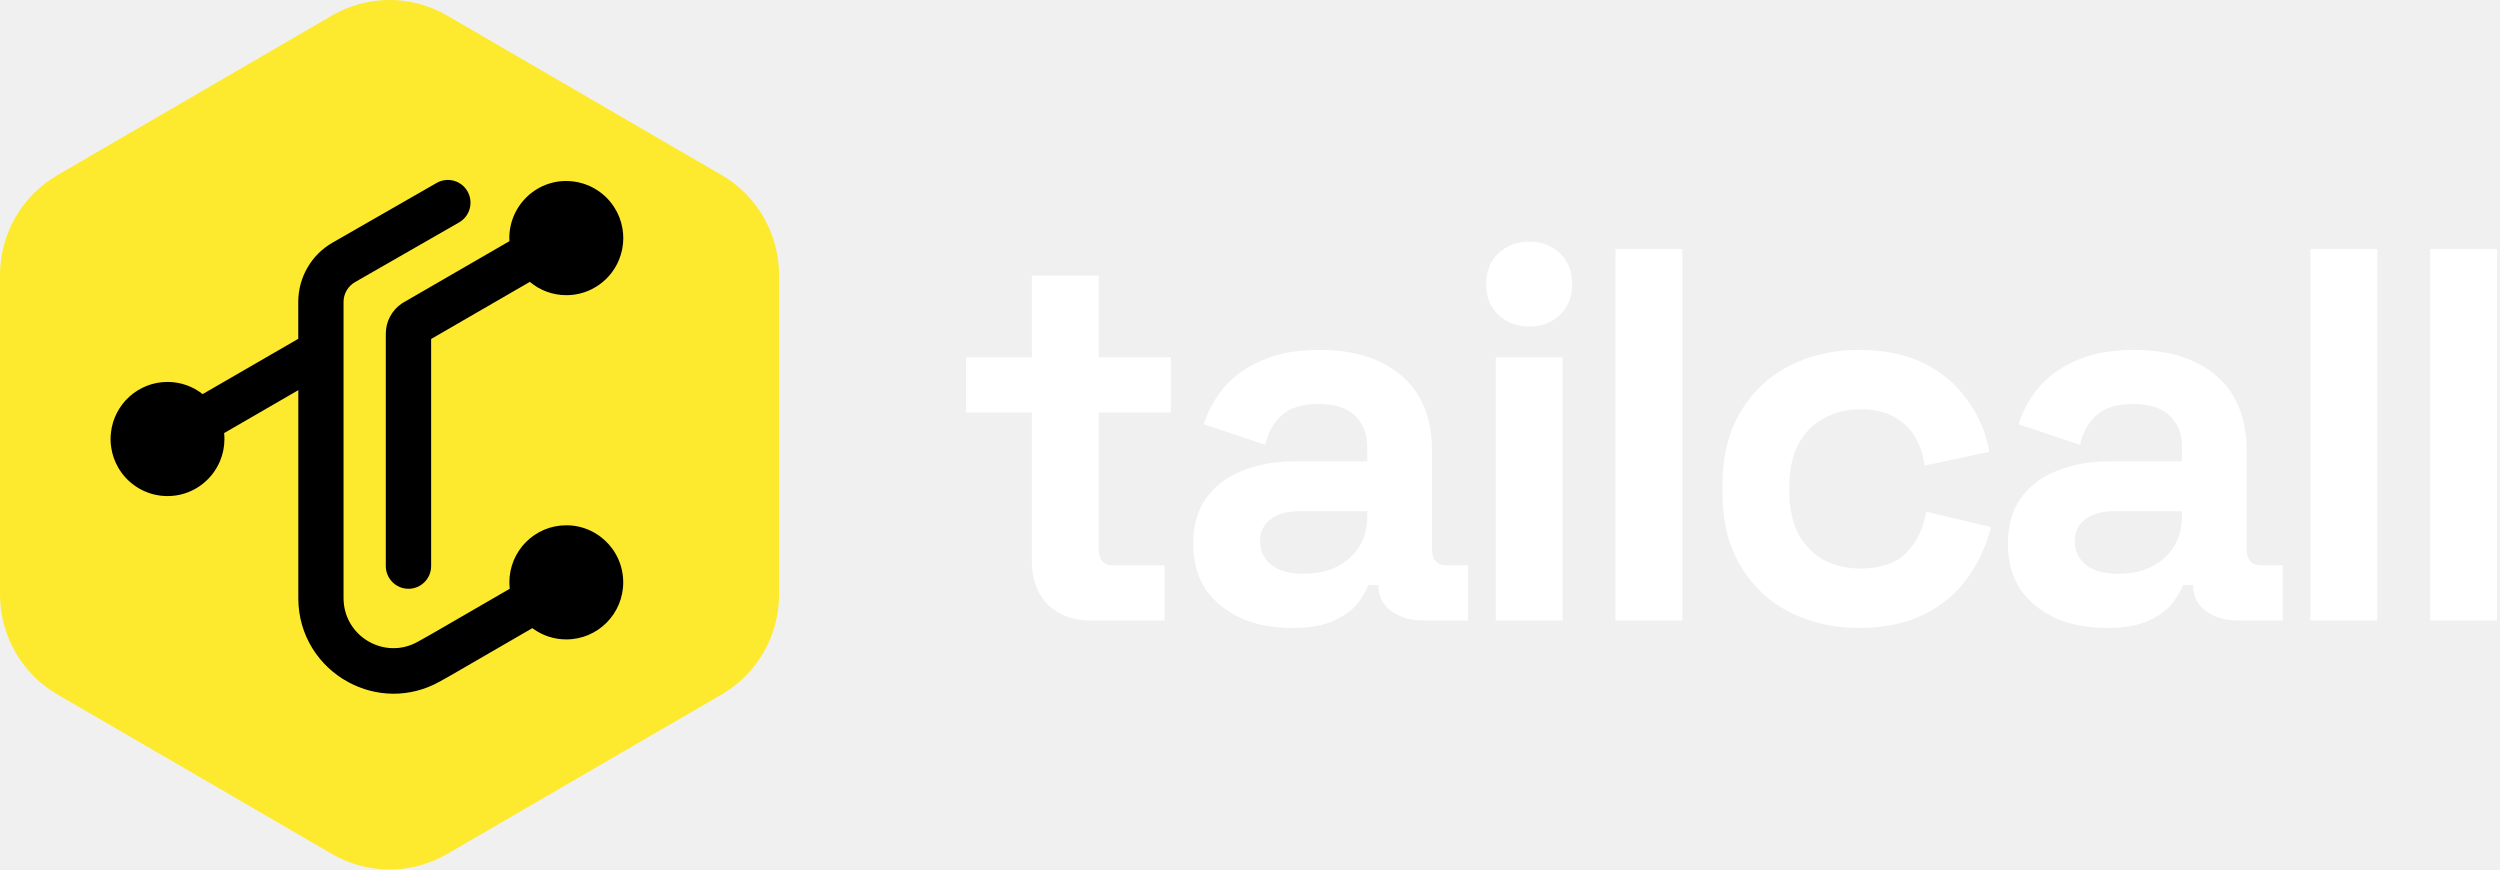
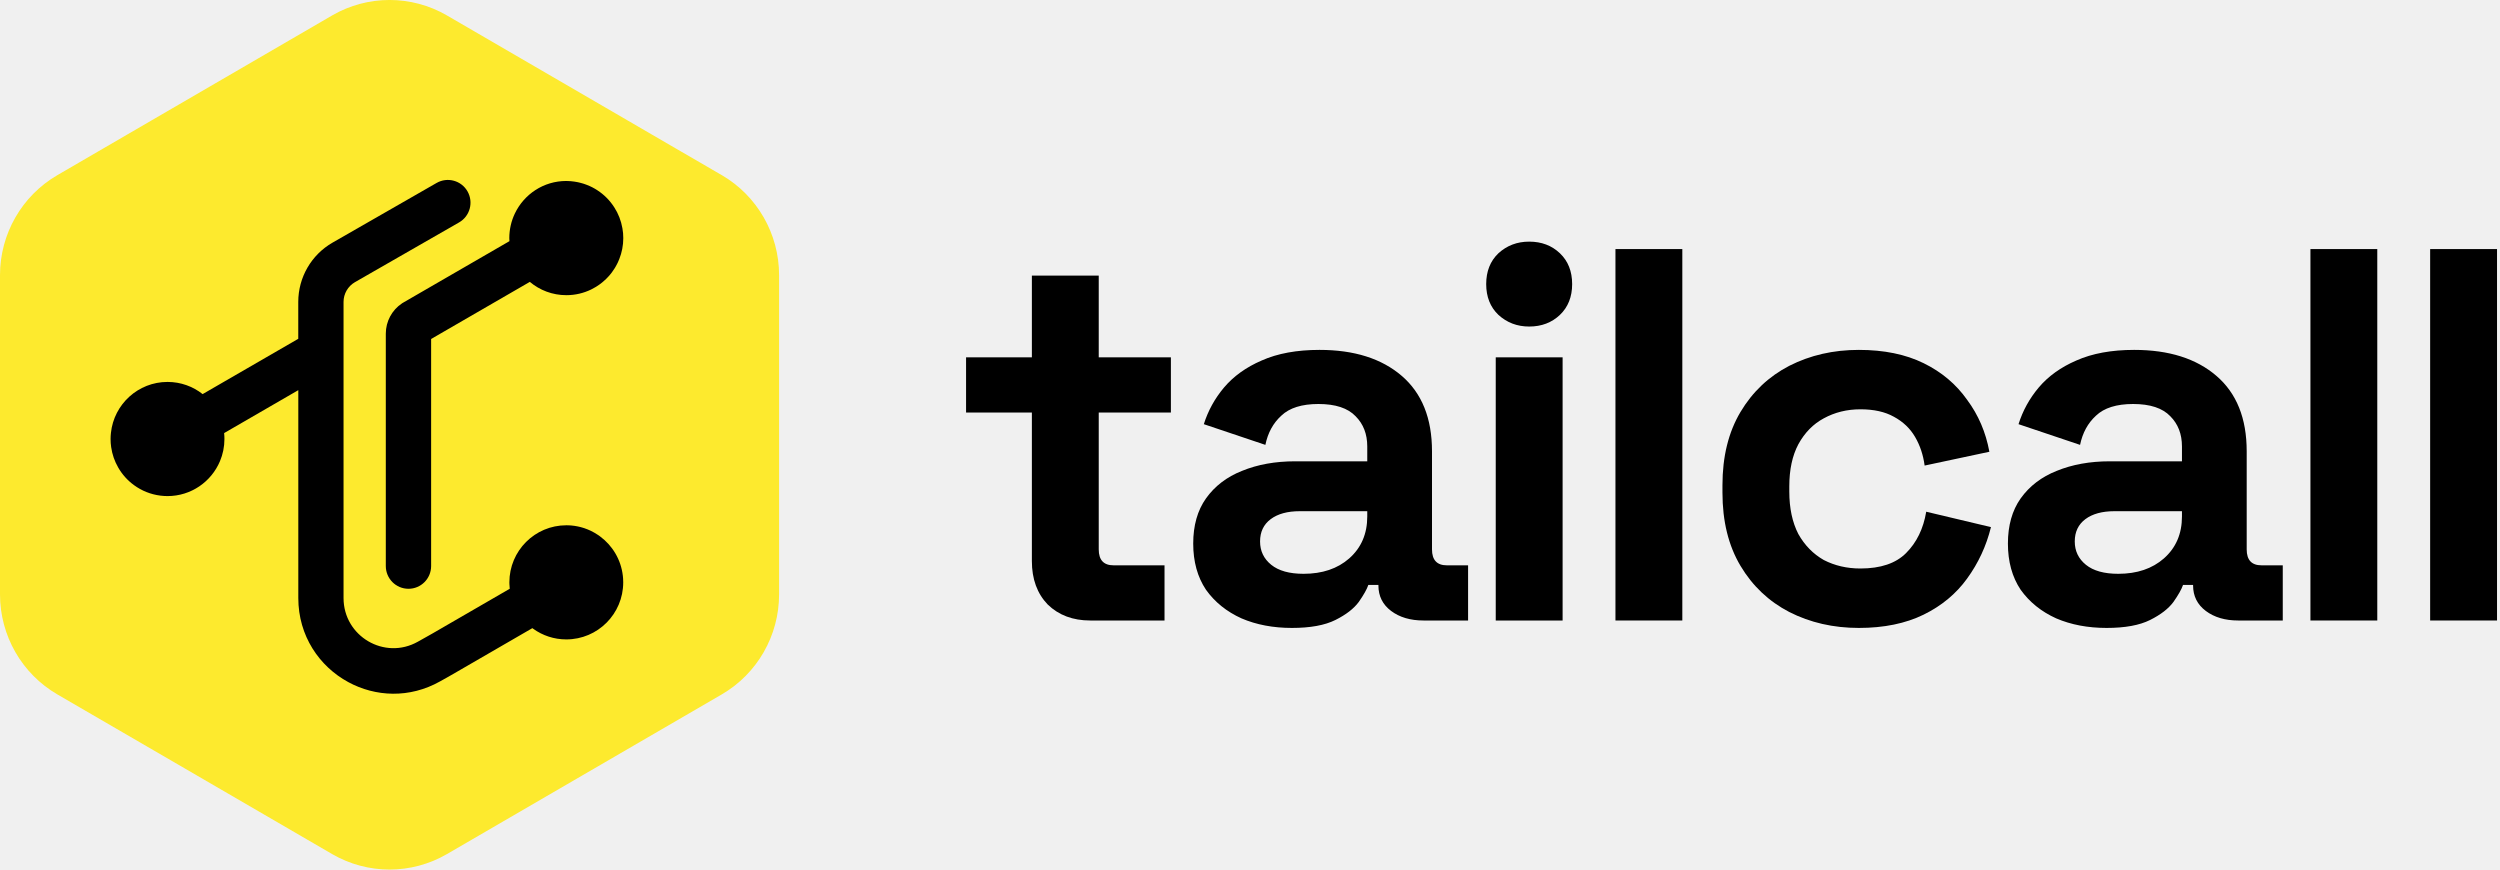
<svg xmlns="http://www.w3.org/2000/svg" width="115" height="40" viewBox="0 0 115 40" fill="none">
-   <g clip-path="url(#clip0_4916_220448)">
+   <g clip-path="url(#clip0_4916_220410)">
    <path d="M33.197 8.055L32.232 7.493L31.121 6.849L29.96 6.174L28.898 5.556L20.561 0.711C18.926 -0.238 16.912 -0.238 15.277 0.711L2.642 8.055C1.007 9.004 0 10.759 0 12.658V27.341C0 29.241 1.007 30.996 2.642 31.945L9.042 35.663L11.313 36.983L15.277 39.287C16.912 40.237 18.926 40.237 20.561 39.287L33.197 31.945C34.831 30.996 35.838 29.241 35.838 27.341V12.658C35.838 10.758 34.831 9.003 33.197 8.053V8.055Z" fill="#FDEA2E" />
    <path fill-rule="evenodd" clip-rule="evenodd" d="M28.668 26.788C28.668 28.238 27.496 29.413 26.05 29.413C25.483 29.413 24.959 29.233 24.53 28.925C24.516 28.916 24.502 28.906 24.488 28.895L20.753 31.057L20.711 31.08L20.246 31.342C18.837 32.136 17.269 32.054 16.023 31.378C14.687 30.655 13.722 29.249 13.722 27.51V17.948H13.72L10.311 19.921C10.311 19.921 10.311 19.922 10.31 19.922C10.32 20.013 10.324 20.102 10.324 20.195C10.324 20.555 10.251 20.9 10.119 21.213C9.723 22.157 8.792 22.82 7.706 22.82C7.595 22.82 7.486 22.812 7.379 22.799C6.93 22.743 6.517 22.574 6.168 22.319C5.871 22.104 5.621 21.827 5.438 21.507C5.273 21.222 5.161 20.904 5.113 20.565C5.095 20.444 5.087 20.32 5.087 20.195C5.087 20.099 5.092 20.005 5.103 19.911C5.243 18.594 6.356 17.569 7.706 17.569C8.316 17.569 8.877 17.778 9.321 18.129L13.72 15.585V13.888C13.72 12.76 14.322 11.722 15.295 11.162L20.083 8.416C20.584 8.129 21.22 8.302 21.506 8.804C21.791 9.306 21.618 9.945 21.118 10.231L16.33 12.978C16.006 13.164 15.803 13.511 15.803 13.888V27.51C15.803 29.271 17.692 30.38 19.222 29.518L19.889 29.143L23.448 27.083C23.439 27.013 23.434 26.941 23.433 26.868C23.431 26.842 23.431 26.815 23.431 26.788C23.431 25.338 24.603 24.163 26.05 24.163C26.085 24.163 26.121 24.164 26.156 24.165C26.182 24.166 26.209 24.167 26.235 24.169C26.259 24.171 26.281 24.172 26.304 24.175C26.388 24.183 26.469 24.194 26.551 24.211C26.577 24.217 26.605 24.222 26.631 24.228C26.658 24.234 26.684 24.24 26.71 24.247C26.736 24.254 26.76 24.26 26.785 24.268C26.817 24.277 26.85 24.287 26.882 24.297C26.887 24.299 26.893 24.302 26.899 24.304C26.942 24.319 26.986 24.334 27.028 24.352C27.076 24.372 27.123 24.393 27.17 24.414C27.282 24.468 27.391 24.53 27.494 24.599C27.523 24.618 27.553 24.638 27.581 24.659C27.588 24.664 27.596 24.67 27.604 24.675C27.605 24.676 27.605 24.677 27.606 24.677C28.174 25.098 28.567 25.745 28.651 26.487C28.661 26.575 28.667 26.664 28.667 26.755C28.668 26.765 28.668 26.777 28.668 26.788Z" fill="black" />
    <path fill-rule="evenodd" clip-rule="evenodd" d="M28.671 10.953C28.671 11.292 28.606 11.617 28.488 11.914C28.468 11.963 28.448 12.011 28.426 12.06C28.414 12.084 28.403 12.108 28.391 12.131C28.368 12.18 28.342 12.228 28.314 12.274C28.303 12.293 28.292 12.313 28.28 12.332C28.239 12.4 28.194 12.464 28.148 12.527C28.123 12.56 28.098 12.592 28.073 12.622C28.051 12.648 28.03 12.673 28.008 12.698C28.006 12.701 28.004 12.703 28.001 12.705C27.989 12.719 27.976 12.733 27.964 12.745C27.952 12.759 27.939 12.772 27.925 12.785C27.916 12.796 27.904 12.808 27.893 12.819C27.852 12.86 27.81 12.899 27.767 12.935C27.742 12.957 27.718 12.978 27.693 12.998C27.609 13.066 27.522 13.128 27.431 13.184C27.413 13.196 27.395 13.207 27.377 13.216C27.316 13.253 27.252 13.287 27.188 13.319C26.844 13.485 26.459 13.578 26.052 13.578C25.412 13.578 24.826 13.348 24.372 12.966L19.832 15.593V26.038C19.832 26.616 19.366 27.084 18.79 27.084C18.214 27.084 17.747 26.616 17.747 26.038V15.348C17.747 14.784 18.03 14.262 18.493 13.954C18.499 13.95 18.504 13.946 18.509 13.943C18.511 13.943 18.512 13.943 18.513 13.941L18.588 13.897L23.435 11.093C23.435 11.082 23.435 11.072 23.433 11.062C23.431 11.026 23.428 10.991 23.428 10.954C23.428 10.548 23.52 10.163 23.684 9.82C24.106 8.936 25.005 8.325 26.047 8.325C26.116 8.325 26.182 8.329 26.25 8.334H26.251C26.303 8.338 26.355 8.343 26.406 8.352C26.406 8.352 26.407 8.352 26.409 8.352C26.461 8.36 26.513 8.369 26.563 8.378C26.564 8.378 26.566 8.38 26.568 8.38C26.584 8.383 26.6 8.387 26.616 8.39C26.641 8.395 26.664 8.401 26.687 8.407C26.731 8.418 26.773 8.429 26.815 8.442C26.831 8.446 26.846 8.452 26.862 8.457C26.878 8.461 26.892 8.467 26.908 8.473C26.939 8.483 26.971 8.495 27 8.507C27.17 8.572 27.33 8.654 27.479 8.753C27.791 8.955 28.057 9.224 28.257 9.538C28.442 9.825 28.571 10.152 28.631 10.502C28.658 10.648 28.671 10.799 28.671 10.953Z" fill="black" />
  </g>
-   <path d="M50.151 28.543C49.354 28.543 48.703 28.299 48.198 27.811C47.71 27.306 47.466 26.639 47.466 25.809V18.975H44.439V16.436H47.466V12.677H50.542V16.436H53.861V18.975H50.542V25.272C50.542 25.761 50.769 26.005 51.225 26.005H53.568V28.543H50.151Z" fill="white" />
-   <path d="M59.428 28.885C58.565 28.885 57.792 28.738 57.109 28.445C56.426 28.136 55.88 27.697 55.474 27.127C55.083 26.542 54.888 25.834 54.888 25.004C54.888 24.174 55.083 23.482 55.474 22.929C55.88 22.36 56.434 21.936 57.133 21.66C57.849 21.367 58.663 21.22 59.574 21.22H62.894V20.537C62.894 19.967 62.715 19.504 62.357 19.146C61.999 18.771 61.429 18.584 60.648 18.584C59.883 18.584 59.314 18.763 58.94 19.121C58.565 19.463 58.321 19.91 58.207 20.464L55.376 19.512C55.571 18.893 55.88 18.332 56.303 17.828C56.743 17.307 57.321 16.892 58.037 16.583C58.769 16.257 59.656 16.095 60.697 16.095C62.292 16.095 63.553 16.493 64.481 17.291C65.408 18.088 65.872 19.243 65.872 20.757V25.272C65.872 25.761 66.1 26.005 66.555 26.005H67.532V28.543H65.481C64.879 28.543 64.383 28.397 63.992 28.104C63.602 27.811 63.407 27.42 63.407 26.932V26.908H62.943C62.878 27.103 62.731 27.363 62.504 27.689C62.276 27.998 61.918 28.275 61.429 28.519C60.941 28.763 60.274 28.885 59.428 28.885ZM59.965 26.395C60.827 26.395 61.527 26.159 62.064 25.687C62.617 25.199 62.894 24.556 62.894 23.759V23.515H59.794C59.224 23.515 58.777 23.637 58.452 23.881C58.126 24.125 57.963 24.467 57.963 24.906C57.963 25.346 58.134 25.703 58.476 25.98C58.818 26.257 59.314 26.395 59.965 26.395Z" fill="white" />
-   <path d="M68.804 28.543V16.436H71.88V28.543H68.804ZM70.342 15.021C69.789 15.021 69.317 14.841 68.926 14.483C68.552 14.126 68.365 13.653 68.365 13.068C68.365 12.482 68.552 12.01 68.926 11.652C69.317 11.294 69.789 11.115 70.342 11.115C70.911 11.115 71.383 11.294 71.758 11.652C72.132 12.01 72.319 12.482 72.319 13.068C72.319 13.653 72.132 14.126 71.758 14.483C71.383 14.841 70.911 15.021 70.342 15.021Z" fill="white" />
-   <path d="M74.311 28.543V11.457H77.387V28.543H74.311Z" fill="white" />
-   <path d="M85.506 28.885C84.334 28.885 83.269 28.641 82.308 28.153C81.365 27.664 80.616 26.957 80.063 26.029C79.51 25.102 79.233 23.979 79.233 22.66V22.319C79.233 21.001 79.51 19.878 80.063 18.95C80.616 18.023 81.365 17.315 82.308 16.827C83.269 16.339 84.334 16.095 85.506 16.095C86.661 16.095 87.654 16.298 88.484 16.705C89.314 17.111 89.981 17.673 90.486 18.389C91.006 19.089 91.348 19.886 91.511 20.781L88.533 21.416C88.468 20.927 88.321 20.488 88.093 20.098C87.866 19.707 87.54 19.398 87.117 19.17C86.71 18.942 86.198 18.828 85.579 18.828C84.961 18.828 84.4 18.967 83.895 19.243C83.407 19.504 83.016 19.902 82.723 20.439C82.447 20.96 82.308 21.603 82.308 22.368V22.612C82.308 23.377 82.447 24.027 82.723 24.564C83.016 25.085 83.407 25.484 83.895 25.761C84.4 26.021 84.961 26.151 85.579 26.151C86.507 26.151 87.207 25.915 87.678 25.443C88.167 24.955 88.476 24.32 88.606 23.539L91.584 24.247C91.372 25.11 91.006 25.899 90.486 26.615C89.981 27.315 89.314 27.868 88.484 28.275C87.654 28.681 86.661 28.885 85.506 28.885Z" fill="white" />
-   <path d="M96.904 28.885C96.041 28.885 95.268 28.738 94.585 28.445C93.901 28.136 93.356 27.697 92.949 27.127C92.559 26.542 92.364 25.834 92.364 25.004C92.364 24.174 92.559 23.482 92.949 22.929C93.356 22.36 93.909 21.936 94.609 21.66C95.325 21.367 96.139 21.22 97.05 21.22H100.37V20.537C100.37 19.967 100.191 19.504 99.833 19.146C99.475 18.771 98.905 18.584 98.124 18.584C97.359 18.584 96.79 18.763 96.415 19.121C96.041 19.463 95.797 19.91 95.683 20.464L92.852 19.512C93.047 18.893 93.356 18.332 93.779 17.828C94.219 17.307 94.796 16.892 95.512 16.583C96.245 16.257 97.131 16.095 98.173 16.095C99.768 16.095 101.029 16.493 101.956 17.291C102.884 18.088 103.348 19.243 103.348 20.757V25.272C103.348 25.761 103.575 26.005 104.031 26.005H105.007V28.543H102.957C102.355 28.543 101.859 28.397 101.468 28.104C101.078 27.811 100.882 27.42 100.882 26.932V26.908H100.419C100.353 27.103 100.207 27.363 99.979 27.689C99.751 27.998 99.393 28.275 98.905 28.519C98.417 28.763 97.75 28.885 96.904 28.885ZM97.441 26.395C98.303 26.395 99.003 26.159 99.54 25.687C100.093 25.199 100.37 24.556 100.37 23.759V23.515H97.27C96.7 23.515 96.253 23.637 95.927 23.881C95.602 24.125 95.439 24.467 95.439 24.906C95.439 25.346 95.61 25.703 95.952 25.98C96.293 26.257 96.79 26.395 97.441 26.395Z" fill="white" />
-   <path d="M106.28 28.543V11.457H109.355V28.543H106.28Z" fill="white" />
-   <path d="M111.787 28.543V11.457H114.863V28.543H111.787Z" fill="white" />
+   <path d="M50.151 28.543C49.354 28.543 48.703 28.299 48.198 27.811C47.71 27.306 47.466 26.639 47.466 25.809V18.975H44.439V16.436H47.466V12.677H50.542V16.436H53.861V18.975H50.542V25.272C50.542 25.761 50.769 26.005 51.225 26.005H53.568V28.543H50.151Z" fill="black" />
+   <path d="M59.428 28.885C58.565 28.885 57.792 28.738 57.109 28.445C56.426 28.136 55.88 27.697 55.474 27.127C55.083 26.542 54.888 25.834 54.888 25.004C54.888 24.174 55.083 23.482 55.474 22.929C55.88 22.36 56.434 21.936 57.133 21.66C57.849 21.367 58.663 21.22 59.574 21.22H62.894V20.537C62.894 19.967 62.715 19.504 62.357 19.146C61.999 18.771 61.429 18.584 60.648 18.584C59.883 18.584 59.314 18.763 58.94 19.121C58.565 19.463 58.321 19.91 58.207 20.464L55.376 19.512C55.571 18.893 55.88 18.332 56.303 17.828C56.743 17.307 57.321 16.892 58.037 16.583C58.769 16.257 59.656 16.095 60.697 16.095C62.292 16.095 63.553 16.493 64.481 17.291C65.408 18.088 65.872 19.243 65.872 20.757V25.272C65.872 25.761 66.1 26.005 66.555 26.005H67.532V28.543H65.481C64.879 28.543 64.383 28.397 63.992 28.104C63.602 27.811 63.407 27.42 63.407 26.932V26.908H62.943C62.878 27.103 62.731 27.363 62.504 27.689C62.276 27.998 61.918 28.275 61.429 28.519C60.941 28.763 60.274 28.885 59.428 28.885ZM59.965 26.395C60.827 26.395 61.527 26.159 62.064 25.687C62.617 25.199 62.894 24.556 62.894 23.759V23.515H59.794C59.224 23.515 58.777 23.637 58.452 23.881C58.126 24.125 57.963 24.467 57.963 24.906C57.963 25.346 58.134 25.703 58.476 25.98C58.818 26.257 59.314 26.395 59.965 26.395Z" fill="black" />
+   <path d="M68.804 28.543V16.436H71.88V28.543H68.804ZM70.342 15.021C69.789 15.021 69.317 14.841 68.926 14.483C68.552 14.126 68.365 13.653 68.365 13.068C68.365 12.482 68.552 12.01 68.926 11.652C69.317 11.294 69.789 11.115 70.342 11.115C70.911 11.115 71.383 11.294 71.758 11.652C72.132 12.01 72.319 12.482 72.319 13.068C72.319 13.653 72.132 14.126 71.758 14.483C71.383 14.841 70.911 15.021 70.342 15.021Z" fill="black" />
+   <path d="M74.311 28.543V11.457H77.387V28.543H74.311Z" fill="black" />
+   <path d="M85.506 28.885C84.334 28.885 83.269 28.641 82.308 28.153C81.365 27.664 80.616 26.957 80.063 26.029C79.51 25.102 79.233 23.979 79.233 22.66V22.319C79.233 21.001 79.51 19.878 80.063 18.95C80.616 18.023 81.365 17.315 82.308 16.827C83.269 16.339 84.334 16.095 85.506 16.095C86.661 16.095 87.654 16.298 88.484 16.705C89.314 17.111 89.981 17.673 90.486 18.389C91.006 19.089 91.348 19.886 91.511 20.781L88.533 21.416C88.468 20.927 88.321 20.488 88.093 20.098C87.866 19.707 87.54 19.398 87.117 19.17C86.71 18.942 86.198 18.828 85.579 18.828C84.961 18.828 84.4 18.967 83.895 19.243C83.407 19.504 83.016 19.902 82.723 20.439C82.447 20.96 82.308 21.603 82.308 22.368V22.612C82.308 23.377 82.447 24.027 82.723 24.564C83.016 25.085 83.407 25.484 83.895 25.761C84.4 26.021 84.961 26.151 85.579 26.151C86.507 26.151 87.207 25.915 87.678 25.443C88.167 24.955 88.476 24.32 88.606 23.539L91.584 24.247C91.372 25.11 91.006 25.899 90.486 26.615C89.981 27.315 89.314 27.868 88.484 28.275C87.654 28.681 86.661 28.885 85.506 28.885Z" fill="black" />
+   <path d="M96.904 28.885C96.041 28.885 95.268 28.738 94.585 28.445C93.901 28.136 93.356 27.697 92.949 27.127C92.559 26.542 92.364 25.834 92.364 25.004C92.364 24.174 92.559 23.482 92.949 22.929C93.356 22.36 93.909 21.936 94.609 21.66C95.325 21.367 96.139 21.22 97.05 21.22H100.37V20.537C100.37 19.967 100.191 19.504 99.833 19.146C99.475 18.771 98.905 18.584 98.124 18.584C97.359 18.584 96.79 18.763 96.415 19.121C96.041 19.463 95.797 19.91 95.683 20.464L92.852 19.512C93.047 18.893 93.356 18.332 93.779 17.828C94.219 17.307 94.796 16.892 95.512 16.583C96.245 16.257 97.131 16.095 98.173 16.095C99.768 16.095 101.029 16.493 101.956 17.291C102.884 18.088 103.348 19.243 103.348 20.757V25.272C103.348 25.761 103.575 26.005 104.031 26.005H105.007V28.543H102.957C102.355 28.543 101.859 28.397 101.468 28.104C101.078 27.811 100.882 27.42 100.882 26.932V26.908H100.419C100.353 27.103 100.207 27.363 99.979 27.689C99.751 27.998 99.393 28.275 98.905 28.519C98.417 28.763 97.75 28.885 96.904 28.885ZM97.441 26.395C98.303 26.395 99.003 26.159 99.54 25.687C100.093 25.199 100.37 24.556 100.37 23.759V23.515H97.27C96.7 23.515 96.253 23.637 95.927 23.881C95.602 24.125 95.439 24.467 95.439 24.906C95.439 25.346 95.61 25.703 95.952 25.98C96.293 26.257 96.79 26.395 97.441 26.395Z" fill="black" />
+   <path d="M106.28 28.543V11.457H109.355V28.543H106.28Z" fill="black" />
+   <path d="M111.787 28.543V11.457H114.863V28.543H111.787Z" fill="black" />
  <defs>
-     <clipPath id="clip0_4916_220448">
+     <clipPath id="clip0_4916_220410">
      <rect width="35.838" height="40" fill="white" />
    </clipPath>
  </defs>
</svg>
